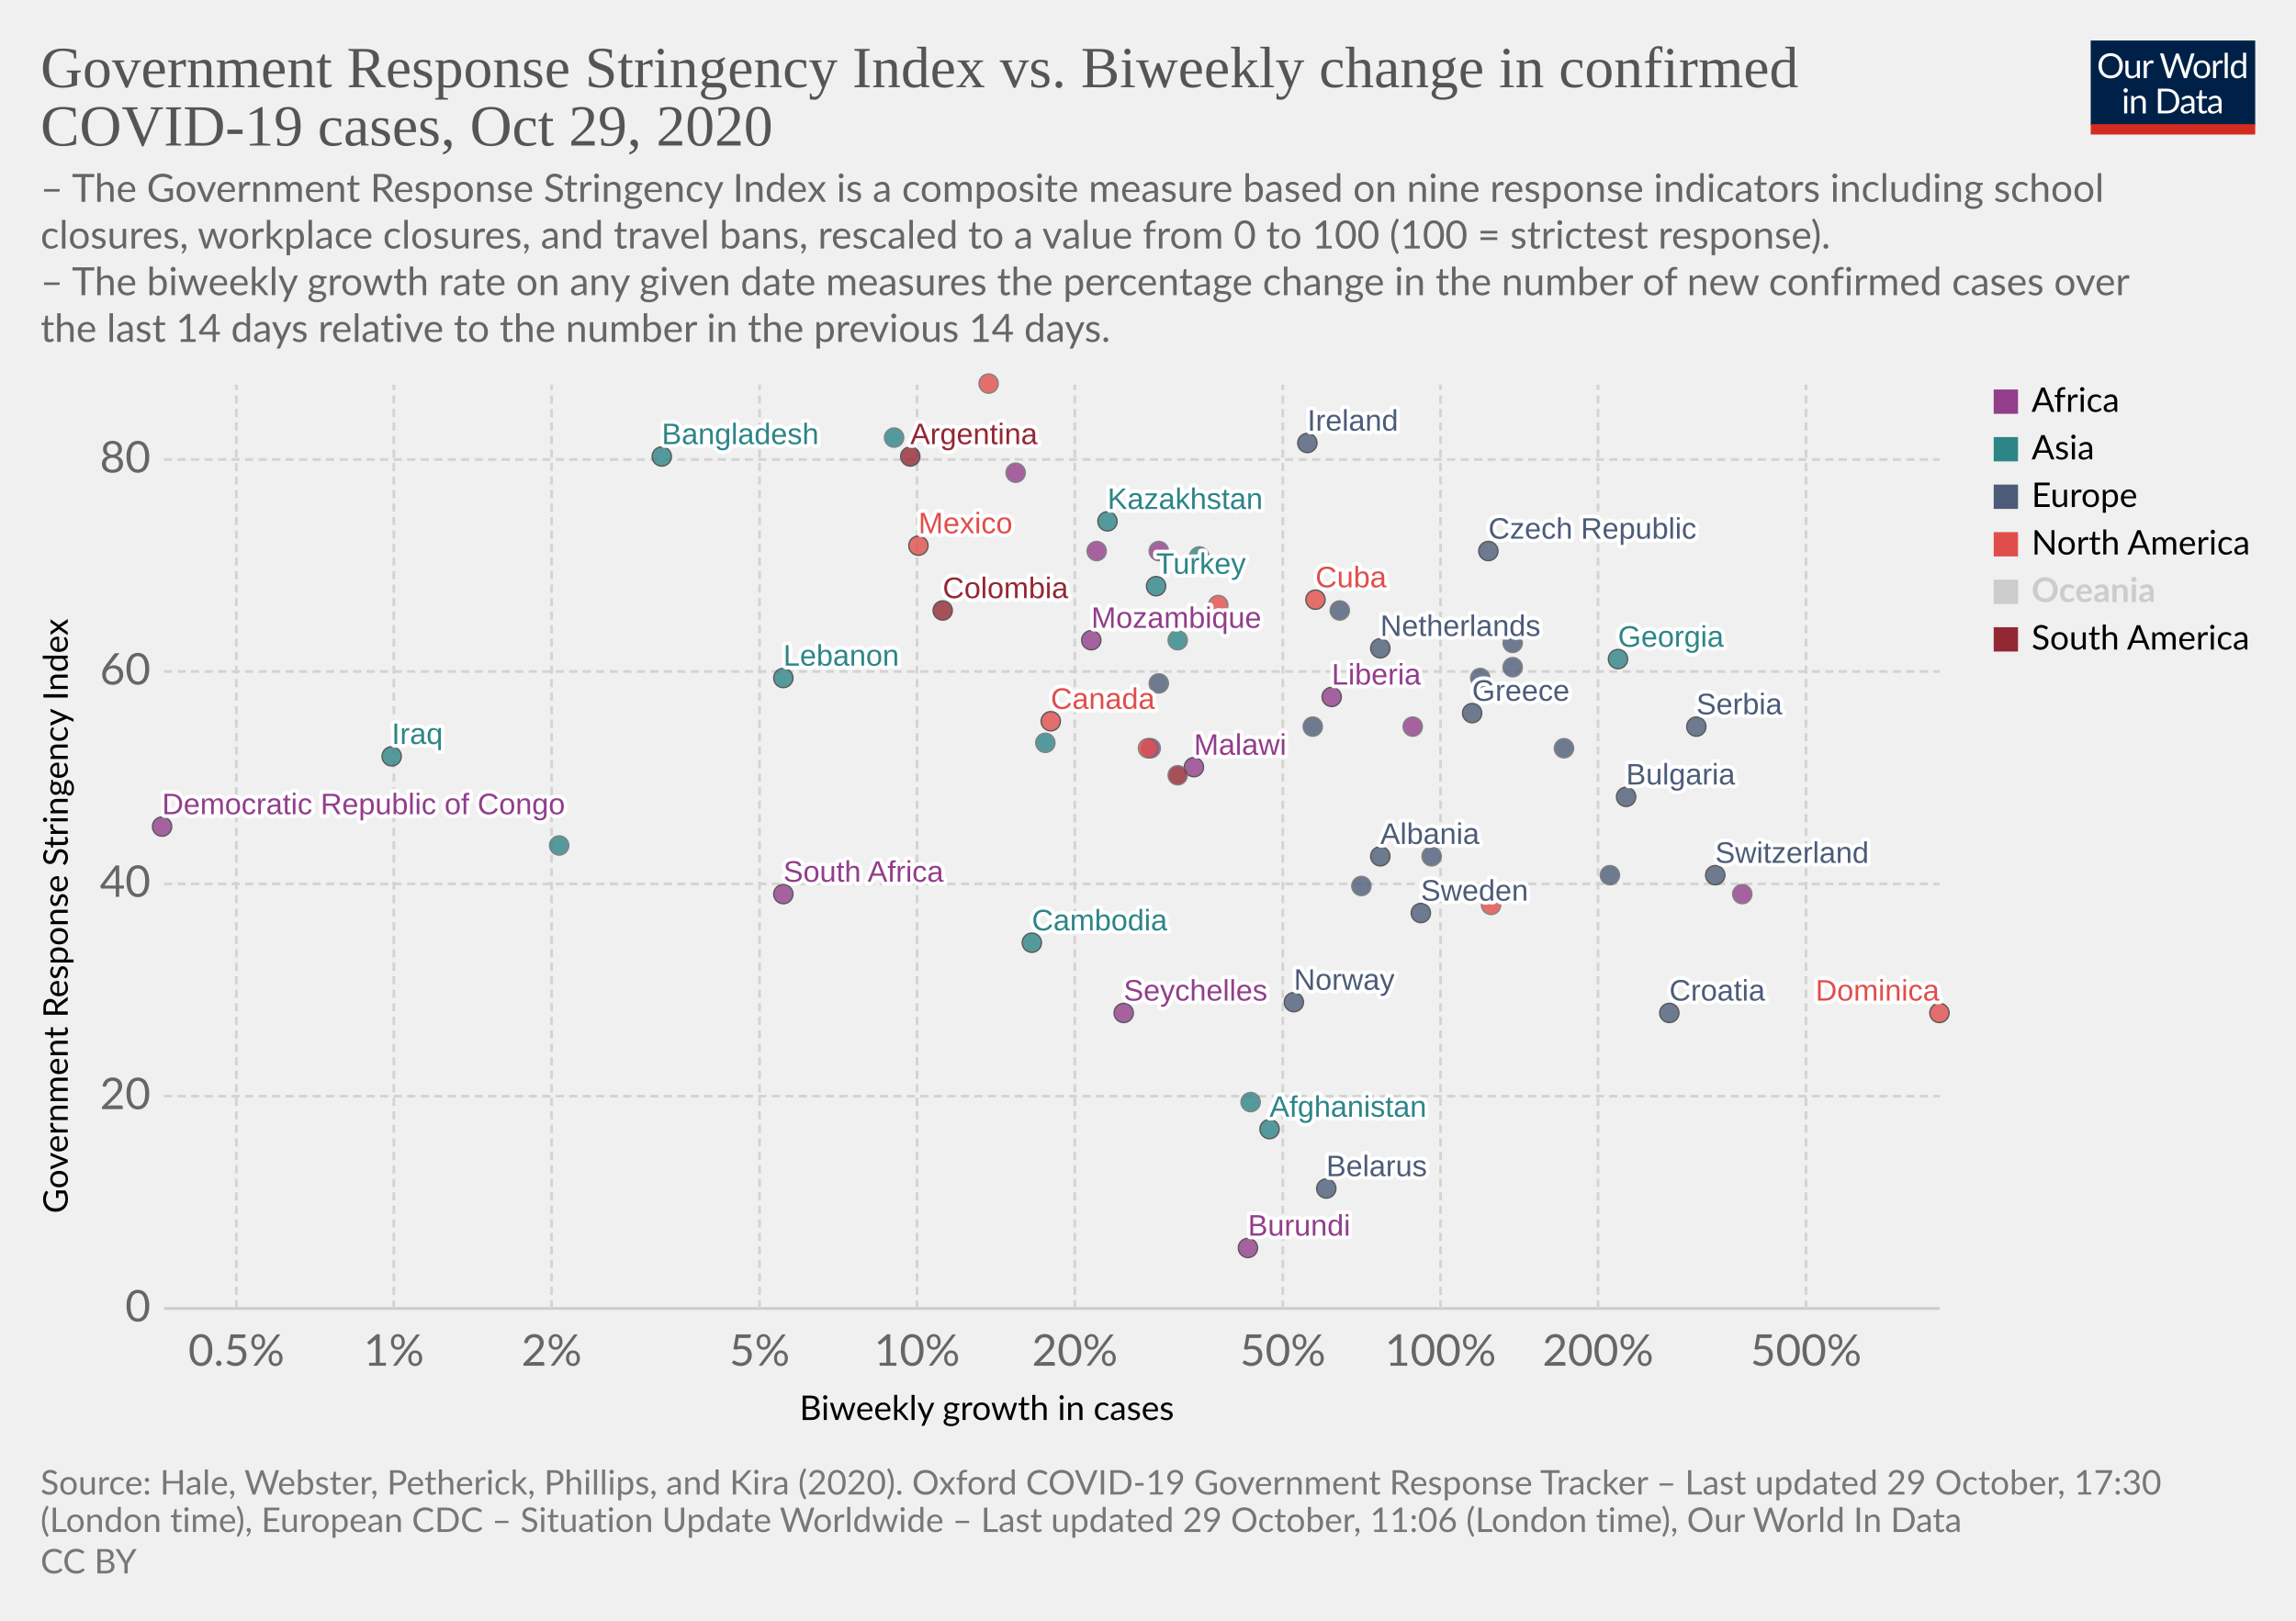
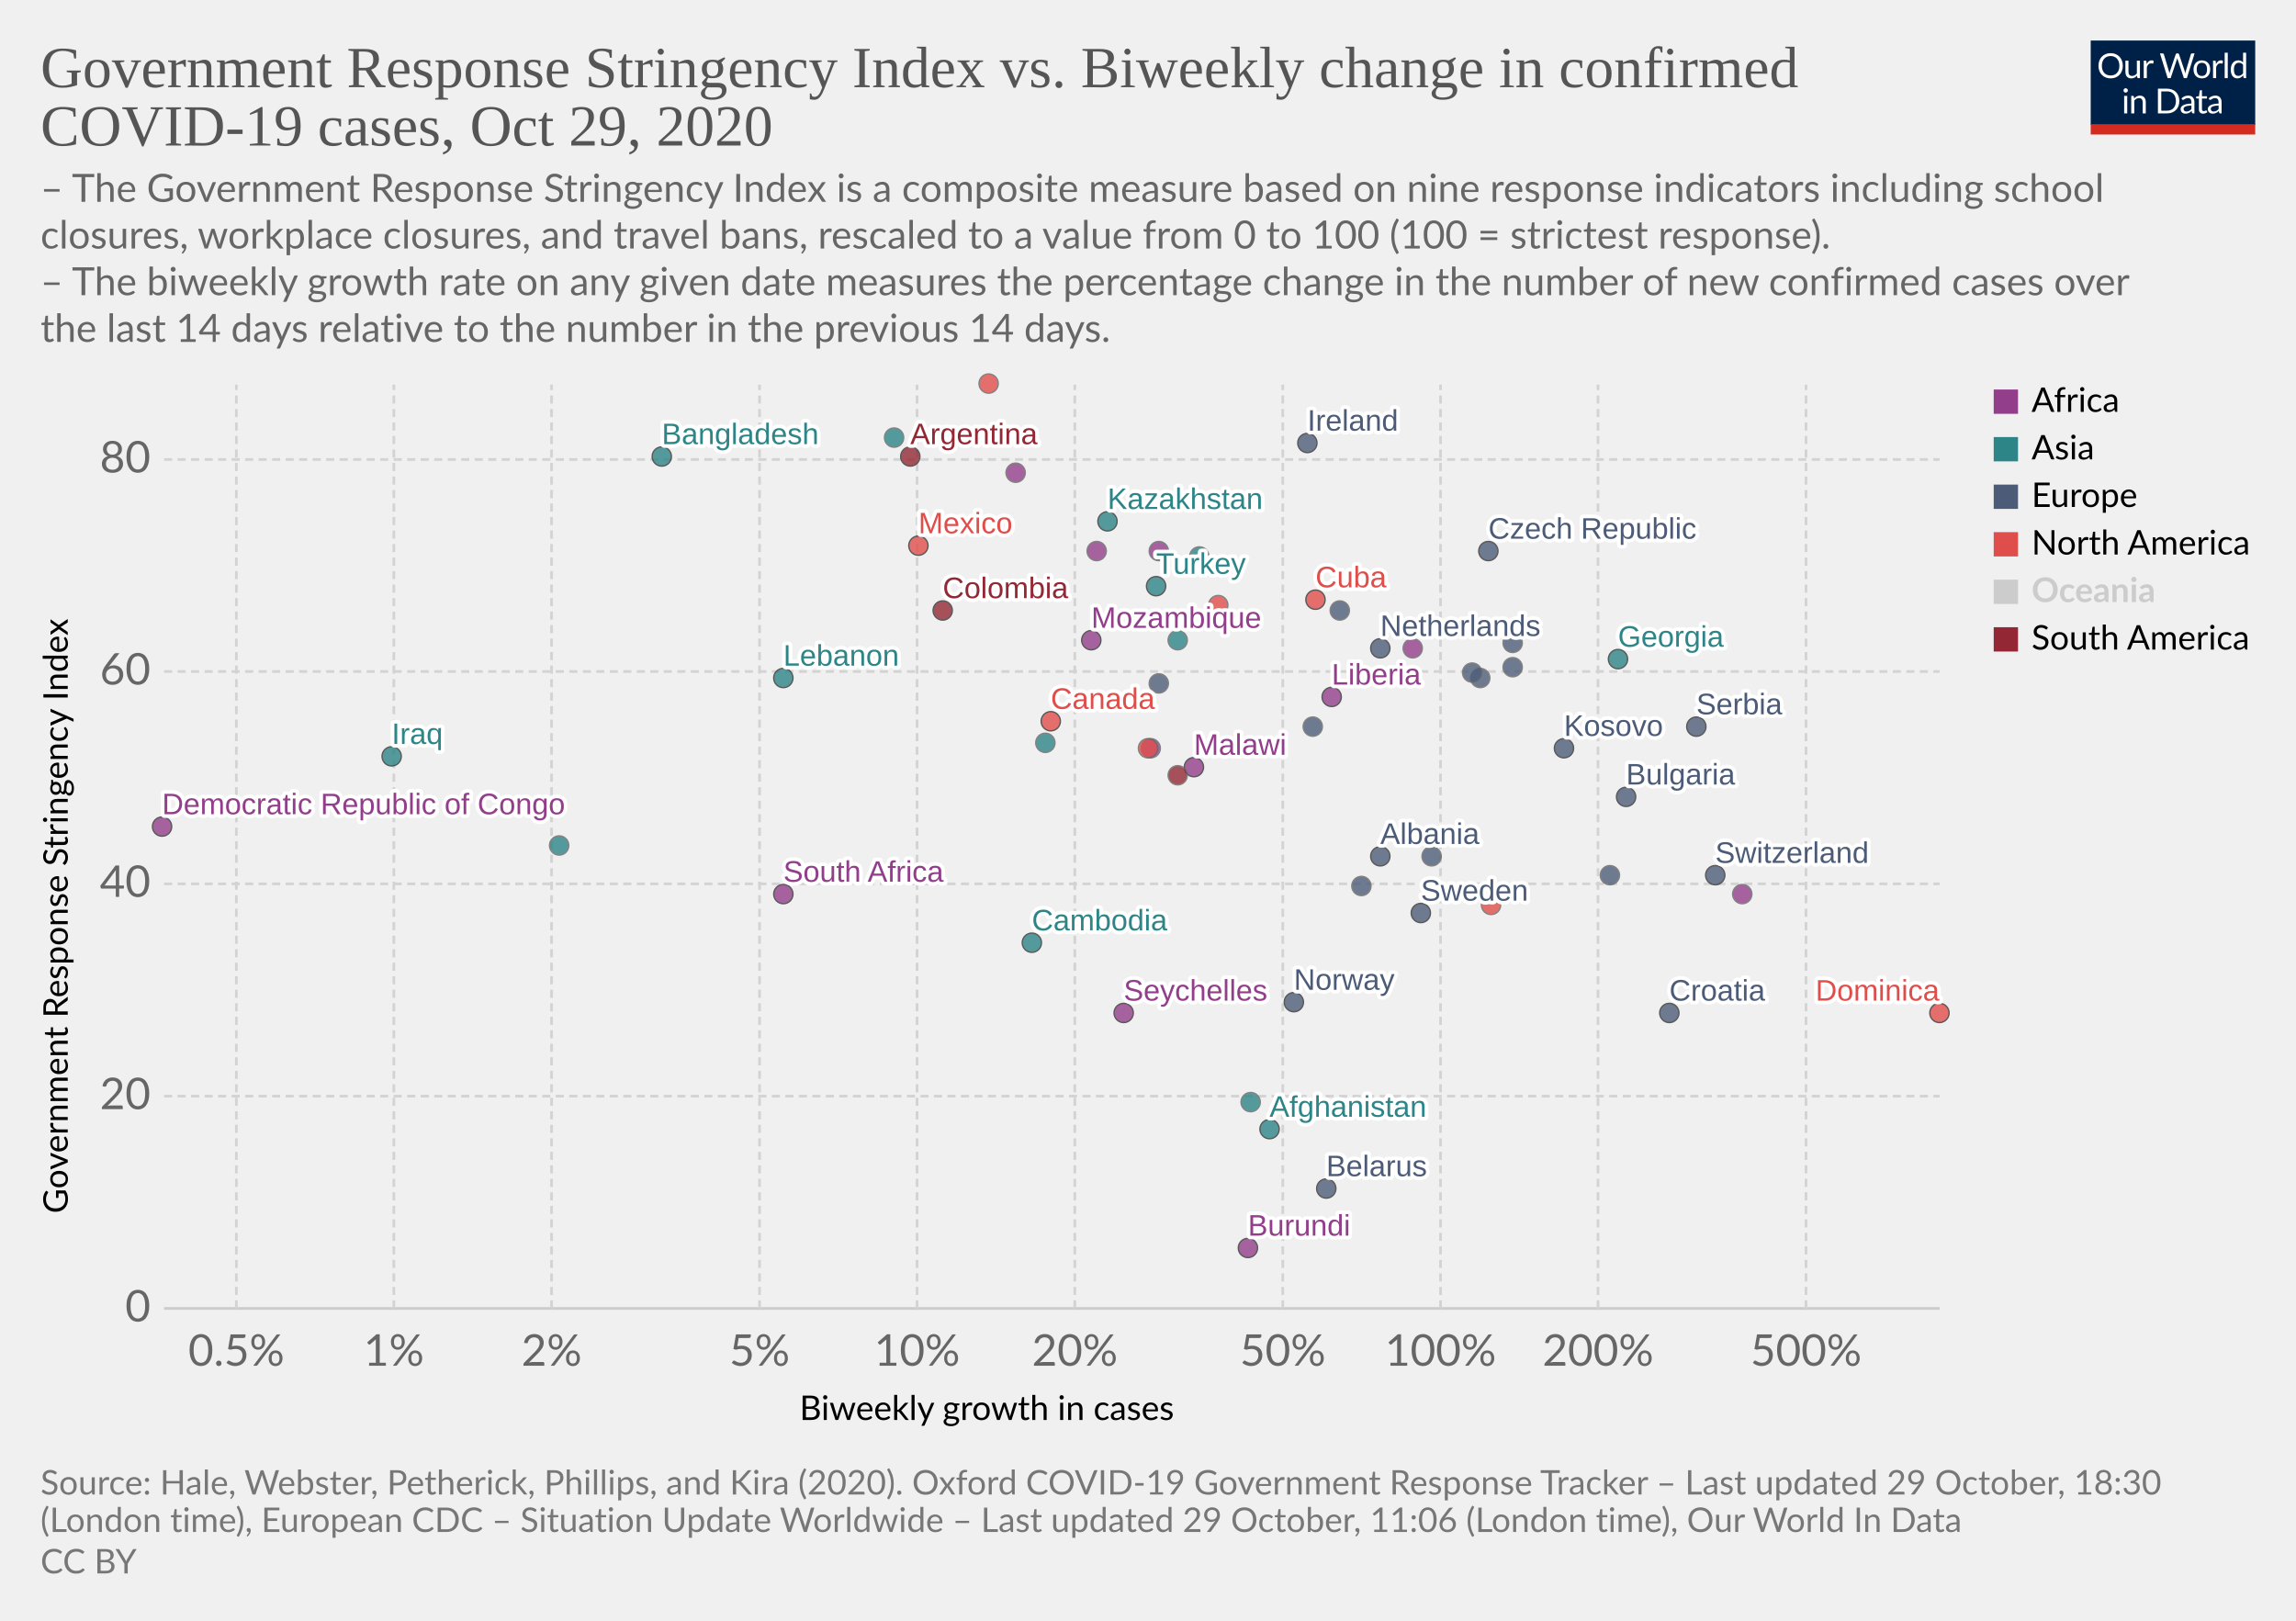
<svg xmlns="http://www.w3.org/2000/svg" version="1.1" style="background-color:#fff;-webkit-font-smoothing:antialiased" width="850" height="600" viewBox="0 0 850 600" font-family="Lato,'Helvetica Neue',Helvetica,Arial,sans-serif" font-size="18" text-rendering="optimizeLegibility">
  <g class="HeaderView">
    <g transform="matrix(.29 0 0 .29 774 15)">
      <svg width="210" height="120" viewBox="0 0 210 120" fill="none">
        <g clip-path="url(#clip0)">
          <path d="M0 0h210v107.89H0V0z" fill="#002147" />
          <path d="M40.98 32.25c0 2.36-.38 4.53-1.12 6.51a14.26 14.26 0 01-8.1 8.4c-1.9.78-4.02 1.17-6.34 1.17a16.6 16.6 0 01-6.33-1.17 14.31 14.31 0 01-8.08-8.4 18.29 18.29 0 01-1.12-6.51c0-2.36.38-4.53 1.12-6.5a14.32 14.32 0 018.07-8.44c1.92-.8 4.03-1.19 6.34-1.19 2.32 0 4.43.4 6.34 1.19 1.92.8 3.56 1.9 4.93 3.34a14.87 14.87 0 013.17 5.1 18.1 18.1 0 011.12 6.5zm-4.38 0c0-1.94-.26-3.68-.8-5.22a10.91 10.91 0 00-2.24-3.89 9.68 9.68 0 00-3.52-2.46 11.95 11.95 0 00-4.62-.86c-1.68 0-3.21.28-4.6.86a9.88 9.88 0 00-3.54 2.46 10.91 10.91 0 00-2.24 3.9c-.53 1.53-.8 3.27-.8 5.2 0 1.94.27 3.68.8 5.22a11.17 11.17 0 002.24 3.9 10.01 10.01 0 003.55 2.44c1.38.56 2.9.83 4.6.83 1.7 0 3.24-.27 4.61-.83a9.8 9.8 0 003.52-2.44 11.17 11.17 0 002.25-3.9c.53-1.54.8-3.28.8-5.21zm26.22-6.54V48H60.5c-.56 0-.9-.27-1.05-.81l-.31-2.4a12.45 12.45 0 01-3.26 2.6c-1.2.64-2.58.96-4.13.96-1.22 0-2.3-.2-3.24-.6a6.52 6.52 0 01-2.33-1.7 7.37 7.37 0 01-1.43-2.67c-.3-1.04-.46-2.2-.46-3.45V25.7h3.91v14.22c0 1.68.38 2.99 1.15 3.91.77.93 1.96 1.39 3.54 1.39 1.16 0 2.24-.27 3.23-.82a10.42 10.42 0 002.8-2.28V25.7h3.91zm8.61 4.47a9.94 9.94 0 012.6-3.56 5.64 5.64 0 013.76-1.3c.47 0 .92.05 1.34.15.44.1.83.27 1.17.49l-.3 2.92c-.09.37-.3.55-.66.55-.2 0-.5-.04-.9-.13a6.21 6.21 0 00-3.24.18c-.54.2-1.03.5-1.47.92-.42.4-.81.9-1.17 1.5-.33.58-.64 1.26-.92 2.02V48H67.7V25.71h2.25c.42 0 .72.08.88.25.16.16.27.44.33.83l.26 3.39zm61.16-13.7L122.75 48h-3.82l-7.99-24.05a21.95 21.95 0 01-.42-1.58 38.36 38.36 0 01-.44 1.58L102.05 48h-3.83L88.4 16.47h3.54c.38 0 .7.1.95.29.26.2.43.43.5.73l6.52 21.9c.1.4.2.83.28 1.28.1.46.2.94.29 1.46l.3-1.46c.12-.47.25-.9.38-1.27l7.41-21.91c.1-.25.26-.48.51-.69.27-.22.58-.33.95-.33h1.23c.38 0 .69.1.92.29.24.2.41.43.53.73l7.4 21.9a28.4 28.4 0 01.68 2.62 29.52 29.52 0 01.52-2.61l6.54-21.91c.07-.27.23-.5.48-.7.27-.21.58-.32.95-.32h3.32zm9.35 8.88c1.63 0 3.1.27 4.4.82a9.43 9.43 0 015.46 5.94c.5 1.4.74 2.98.74 4.73 0 1.76-.25 3.34-.74 4.75a9.43 9.43 0 01-5.46 5.92c-1.3.52-2.77.79-4.4.79-1.64 0-3.12-.27-4.44-.8a9.42 9.42 0 01-3.35-2.3c-.92-1-1.63-2.2-2.13-3.61-.49-1.41-.73-3-.73-4.75s.24-3.33.73-4.73c.5-1.43 1.2-2.64 2.13-3.63a9.4 9.4 0 013.35-2.31c1.32-.55 2.8-.82 4.44-.82zm0 19.89c2.2 0 3.84-.73 4.93-2.2 1.08-1.48 1.63-3.54 1.63-6.18 0-2.66-.55-4.72-1.63-6.2-1.09-1.49-2.73-2.23-4.93-2.23-1.12 0-2.09.2-2.93.57a5.7 5.7 0 00-2.06 1.65 7.5 7.5 0 00-1.24 2.67c-.26 1.04-.4 2.22-.4 3.54 0 2.64.55 4.7 1.64 6.18 1.1 1.47 2.76 2.2 4.99 2.2zm17.97-15.07a9.94 9.94 0 012.6-3.56 5.64 5.64 0 013.76-1.3c.47 0 .91.05 1.34.15.44.1.83.27 1.16.49l-.28 2.92c-.09.37-.31.55-.66.55-.2 0-.5-.04-.9-.13a6.2 6.2 0 00-3.24.18c-.54.2-1.03.5-1.47.92-.43.4-.82.9-1.17 1.5a13.1 13.1 0 00-.92 2.02V48h-3.94V25.71h2.24c.43 0 .72.08.88.25.17.16.28.44.33.83l.27 3.39zm15.04-14.59V48h-3.92V15.6h3.92zm19.55 15.43a6.22 6.22 0 00-2.38-2.05 6.7 6.7 0 00-2.86-.6c-2.07 0-3.66.75-4.77 2.23-1.12 1.48-1.68 3.6-1.68 6.33 0 1.46.13 2.7.38 3.74a7.29 7.29 0 001.1 2.56 4.35 4.35 0 001.78 1.45c.7.3 1.5.46 2.4.46 1.29 0 2.41-.3 3.36-.88a9.6 9.6 0 002.67-2.49V31.02zm3.91-15.43V48h-2.33c-.56 0-.9-.27-1.06-.81l-.35-2.71a12.13 12.13 0 01-3.25 2.77 8.28 8.28 0 01-4.23 1.06 7.31 7.31 0 01-6.14-2.9c-.73-.96-1.3-2.15-1.69-3.57a18.35 18.35 0 01.07-9.48 11.29 11.29 0 011.89-3.7 8.7 8.7 0 017.06-3.34 7.96 7.96 0 016.12 2.62V15.59h3.91zM46.61 70.71V93H42.7V70.71h3.91zm.84-7c0 .39-.08.75-.24 1.09a2.81 2.81 0 01-1.52 1.47 2.67 2.67 0 01-2.16 0 2.9 2.9 0 01-1.45-1.47 2.67 2.67 0 010-2.16c.15-.35.35-.65.6-.9.25-.27.53-.47.85-.62a2.67 2.67 0 012.16 0c.35.15.65.35.9.62.27.25.47.55.62.9.16.34.24.7.24 1.08zm7.97 10.24c.49-.54 1-1.04 1.54-1.48a9.85 9.85 0 013.66-1.84 8.96 8.96 0 015.43.35c.94.4 1.72.97 2.33 1.71a7.36 7.36 0 011.43 2.67c.32 1.04.49 2.19.49 3.45V93h-3.94V78.81c0-1.69-.4-3-1.17-3.92-.76-.93-1.93-1.4-3.5-1.4a6.6 6.6 0 00-3.25.83c-1 .56-1.92 1.31-2.77 2.27V93h-3.94V70.71h2.35c.56 0 .9.28 1.04.82l.3 2.42zm57.7 3.3c0 2.36-.37 4.5-1.11 6.44a14.3 14.3 0 01-3.17 4.98 14.1 14.1 0 01-4.93 3.2c-1.9.76-4.02 1.13-6.33 1.13H85.8V61.47h11.77c2.31 0 4.42.39 6.33 1.15a13.8 13.8 0 018.1 8.18 17.75 17.75 0 011.12 6.45zm-4.37 0c0-1.94-.26-3.67-.8-5.2a10.94 10.94 0 00-2.23-3.87 9.57 9.57 0 00-3.53-2.42 12.23 12.23 0 00-4.61-.83h-7.5v24.62h7.5c1.7 0 3.24-.28 4.61-.84a9.7 9.7 0 003.53-2.4 10.94 10.94 0 002.24-3.87c.53-1.53.8-3.26.8-5.2zm19.8 5.72c-1.8.06-3.34.2-4.62.44-1.26.22-2.3.51-3.1.88-.8.36-1.37.8-1.74 1.3-.35.5-.53 1.05-.53 1.67 0 .58.1 1.1.3 1.52a3 3 0 00.76 1.05c.34.27.73.46 1.17.6.45.11.94.17 1.45.17a7.28 7.28 0 003.5-.81 11.95 11.95 0 002.82-2.2v-4.62zm-12.65-9.11a12.73 12.73 0 013.98-2.66c1.43-.59 3-.88 4.73-.88 1.25 0 2.36.2 3.33.61a6.81 6.81 0 013.94 4.38c.33 1.04.5 2.19.5 3.43V93h-1.74a1.8 1.8 0 01-.88-.18c-.2-.13-.36-.38-.48-.74l-.44-2.12c-.59.55-1.16 1.03-1.72 1.46a9.48 9.48 0 01-3.74 1.7c-.69.15-1.46.23-2.3.23-.87 0-1.69-.12-2.45-.35a5.34 5.34 0 01-3.34-2.93 6.64 6.64 0 01-.49-2.64c0-.88.25-1.72.73-2.53a6.33 6.33 0 012.35-2.17c1.09-.63 2.5-1.15 4.25-1.54 1.75-.41 3.89-.65 6.42-.7v-1.75c0-1.73-.37-3.03-1.12-3.91-.75-.9-1.84-1.34-3.28-1.34-.97 0-1.78.12-2.44.37-.64.23-1.2.5-1.7.81l-1.23.82c-.33.23-.67.35-1 .35-.27 0-.5-.07-.69-.2a2.1 2.1 0 01-.48-.53l-.7-1.25zm27.67 19.5c-1.76 0-3.12-.5-4.07-1.48-.94-.98-1.41-2.4-1.41-4.25V74h-2.68a.9.9 0 01-.6-.2c-.16-.14-.24-.36-.24-.66v-1.56l3.65-.46.9-6.89a.9.9 0 01.29-.52.88.88 0 01.62-.22H142v7.67h6.44V74H142v13.38c0 .94.22 1.63.68 2.09.45.45 1.04.68 1.76.68a3.21 3.21 0 001.85-.53l.55-.35c.16-.12.3-.18.41-.18.2 0 .4.13.55.38l1.15 1.87a7.45 7.45 0 01-2.44 1.5c-.96.35-1.94.52-2.95.52zm19.68-10.4c-1.8.07-3.34.21-4.62.45-1.26.22-2.3.51-3.1.88-.8.36-1.37.8-1.74 1.3-.35.5-.53 1.05-.53 1.67 0 .58.1 1.1.3 1.52.18.42.44.77.76 1.05.34.27.73.46 1.17.6.45.11.94.17 1.45.17a7.3 7.3 0 003.5-.81 12.04 12.04 0 002.82-2.2v-4.62zm-12.65-9.1a12.72 12.72 0 013.99-2.66c1.42-.59 3-.88 4.72-.88 1.25 0 2.36.2 3.33.61a6.81 6.81 0 013.94 4.38c.33 1.04.5 2.19.5 3.43V93h-1.74a1.8 1.8 0 01-.88-.18c-.2-.13-.36-.38-.48-.74l-.44-2.12c-.59.55-1.16 1.03-1.72 1.46a9.48 9.48 0 01-3.74 1.7c-.69.15-1.46.23-2.3.23-.87 0-1.69-.12-2.45-.35a5.33 5.33 0 01-3.34-2.93 6.62 6.62 0 01-.49-2.64c0-.88.25-1.72.73-2.53a6.33 6.33 0 012.35-2.17c1.09-.63 2.5-1.15 4.25-1.54a31.2 31.2 0 016.42-.7v-1.75c0-1.73-.37-3.03-1.12-3.91-.75-.9-1.84-1.34-3.28-1.34-.97 0-1.78.12-2.44.37-.64.23-1.2.5-1.7.81-.46.3-.87.57-1.22.82-.34.23-.68.35-1.02.35-.26 0-.49-.07-.68-.2a1.88 1.88 0 01-.48-.53l-.7-1.25z" fill="#fff" />
          <path fill="#D42B21" d="M0 106.79h210V120H0z" />
        </g>
        <defs>
          <clipPath id="clip0">
            <path fill="#fff" d="M0 0h210v120H0z" />
          </clipPath>
        </defs>
      </svg>
    </g>
    <a href="https://ourworldindata.org/grapher/government-response-stringency-index-vs-biweekly-change-in-confirmed-covid-19-cases?time=latest" target="_blank" rel="noopener" font-family="&quot;Playfair Display&quot;,Georgia,&quot;Times New Roman&quot;,serif">
      <text font-size="21.6" x="15" y="32.3" fill="#555">
        <tspan x="15" y="32.28">Government Response Stringency Index vs. Biweekly change in confirmed</tspan>
        <tspan x="15" y="53.88">COVID-19 cases, Oct 29, 2020</tspan>
      </text>
    </a>
    <text font-size="14.4" x="15" y="74.7" fill="#666">
      <tspan x="15" y="74.72">– The Government Response Stringency Index is a composite measure based on nine response indicators including school</tspan>
      <tspan x="15" y="92">closures, workplace closures, and travel bans, rescaled to a value from 0 to 100 (100 = strictest response).</tspan>
      <tspan x="15" y="109.28"> – The biweekly growth rate on any given date measures the percentage change in the number of new confirmed cases over</tspan>
      <tspan x="15" y="126.56">the last 14 days relative to the number in the previous 14 days.</tspan>
    </text>
  </g>
  <g class="ScatterPlot">
    <g class="DualAxisView">
      <g class="HorizontalAxis">
        <text font-size="12.6" x="296" y="525.7">
          <tspan x="295.99" y="525.68">Biweekly growth in cases</tspan>
        </text>
        <text x="87.5" y="505.6" fill="#666" text-anchor="middle" font-size="16.2">0.5%</text>
        <text x="145.8" y="505.6" fill="#666" text-anchor="middle" font-size="16.2">1%</text>
        <text x="204.2" y="505.6" fill="#666" text-anchor="middle" font-size="16.2">2%</text>
        <text x="281.2" y="505.6" fill="#666" text-anchor="middle" font-size="16.2">5%</text>
        <text x="339.5" y="505.6" fill="#666" text-anchor="middle" font-size="16.2">10%</text>
        <text x="397.9" y="505.6" fill="#666" text-anchor="middle" font-size="16.2">20%</text>
        <text x="474.9" y="505.6" fill="#666" text-anchor="middle" font-size="16.2">50%</text>
        <text x="533.3" y="505.6" fill="#666" text-anchor="middle" font-size="16.2">100%</text>
        <text x="591.6" y="505.6" fill="#666" text-anchor="middle" font-size="16.2">200%</text>
        <text x="668.6" y="505.6" fill="#666" text-anchor="middle" font-size="16.2">500%</text>
      </g>
      <g class="VerticalAxis">
        <text font-size="12.6" x="-449.2" y="25.1" transform="rotate(-90)">
          <tspan x="-449.2" y="25.08">Government Response Stringency Index</tspan>
        </text>
        <text x="55.74" y="484.4" fill="#666" dominant-baseline="middle" text-anchor="end" font-size="16.2">0</text>
        <text x="55.74" y="405.8" fill="#666" dominant-baseline="middle" text-anchor="end" font-size="16.2">20</text>
        <text x="55.74" y="327.2" fill="#666" dominant-baseline="middle" text-anchor="end" font-size="16.2">40</text>
        <text x="55.74" y="248.6" fill="#666" dominant-baseline="middle" text-anchor="end" font-size="16.2">60</text>
        <text x="55.74" y="170.1" fill="#666" dominant-baseline="middle" text-anchor="end" font-size="16.2">80</text>
      </g>
      <g class="AxisGridLines horizontalLines">
        <path stroke="#ccc" d="M60.74 484.4h657.35" />
        <path stroke="#d3d3d3" stroke-dasharray="3,2" d="M60.74 405.8h657.35M60.74 327.2h657.35M60.74 248.6h657.35M60.74 170.1h657.35" />
      </g>
      <g class="AxisGridLines verticalLines" stroke="#d3d3d3" stroke-dasharray="3,2">
        <path d="M87.5 484.4v-342M145.8 484.4v-342M204.2 484.4v-342M281.2 484.4v-342M339.5 484.4v-342M397.9 484.4v-342M474.9 484.4v-342M533.3 484.4v-342M591.6 484.4v-342M668.6 484.4v-342" />
      </g>
    </g>
    <g class="PointsWithLabels clickable" clip-path="url(#a)" font-family="Arial, sans-serif">
      <path fill="rgba(255,255,255,0)" d="M60.74 142.4h657.35v342H60.74z" />
      <defs>
        <clipPath id="a">
          <path d="M50.74 132.4h677.35v362H50.74z" />
        </clipPath>
      </defs>
      <g class="key-Ireland_0">
        <circle cx="484" cy="164" r="3.57" fill="#4C5C78" opacity=".8" stroke="#333" stroke-width=".5" />
      </g>
      <g class="key-Netherlands_0">
        <circle cx="511" cy="240" r="3.57" fill="#4C5C78" opacity=".8" stroke="#333" stroke-width=".5" />
      </g>
      <g class="key-Switzerland_0">
        <circle cx="635" cy="324" r="3.57" fill="#4C5C78" opacity=".8" stroke="#333" stroke-width=".5" />
      </g>
      <g class="key-Spain_0">
        <circle cx="496" cy="226" r="3.57" fill="#4C5C78" opacity=".8" stroke="#666" stroke-width=".5" />
      </g>
      <g class="key-Sweden_0">
        <circle cx="526" cy="338" r="3.57" fill="#4C5C78" opacity=".8" stroke="#333" stroke-width=".5" />
      </g>
      <g class="key-United-States_0">
        <circle cx="451" cy="224" r="3.57" fill="#E04E4B" opacity=".8" stroke="#666" stroke-width=".5" />
      </g>
      <g class="key-Afghanistan_0">
        <circle cx="470" cy="418" r="3.57" fill="#2D8587" opacity=".8" stroke="#333" stroke-width=".5" />
      </g>
      <g class="key-Albania_0">
        <circle cx="511" cy="317" r="3.57" fill="#4C5C78" opacity=".8" stroke="#333" stroke-width=".5" />
      </g>
      <g class="key-Argentina_0">
        <circle cx="337" cy="169" r="3.57" fill="#932834" opacity=".8" stroke="#333" stroke-width=".5" />
      </g>
      <g class="key-Austria_0">
        <circle cx="560" cy="247" r="3.57" fill="#4C5C78" opacity=".8" stroke="#666" stroke-width=".5" />
      </g>
      <g class="key-Malawi_0">
        <circle cx="442" cy="284" r="3.57" fill="#923E8B" opacity=".8" stroke="#333" stroke-width=".5" />
      </g>
      <g class="key-Libya_0">
        <circle cx="376" cy="175" r="3.57" fill="#923E8B" opacity=".8" stroke="#666" stroke-width=".5" />
      </g>
      <g class="key-Liberia_0">
        <circle cx="493" cy="258" r="3.57" fill="#923E8B" opacity=".8" stroke="#333" stroke-width=".5" />
      </g>
      <g class="key-Latvia_0">
        <circle cx="530" cy="317" r="3.57" fill="#4C5C78" opacity=".8" stroke="#666" stroke-width=".5" />
      </g>
      <g class="key-Lebanon_0">
        <circle cx="290" cy="251" r="3.57" fill="#2D8587" opacity=".8" stroke="#333" stroke-width=".5" />
      </g>
      <g class="key-Kazakhstan_0">
        <circle cx="410" cy="193" r="3.57" fill="#2D8587" opacity=".8" stroke="#333" stroke-width=".5" />
      </g>
      <g class="key-Iraq_0">
        <circle cx="145" cy="280" r="3.57" fill="#2D8587" opacity=".8" stroke="#333" stroke-width=".5" />
      </g>
      <g class="key-Iran_0">
        <circle cx="444" cy="206" r="3.57" fill="#2D8587" opacity=".8" stroke="#666" stroke-width=".5" />
      </g>
      <g class="key-Honduras_0">
        <circle cx="366" cy="142" r="3.57" fill="#E04E4B" opacity=".8" stroke="#666" stroke-width=".5" />
      </g>
      <g class="key-Bangladesh_0">
        <circle cx="245" cy="169" r="3.57" fill="#2D8587" opacity=".8" stroke="#333" stroke-width=".5" />
      </g>
      <g class="key-Belarus_0">
        <circle cx="491" cy="440" r="3.57" fill="#4C5C78" opacity=".8" stroke="#333" stroke-width=".5" />
      </g>
      <g class="key-Bosnia-and-Herzegovina_0">
        <circle cx="596" cy="324" r="3.57" fill="#4C5C78" opacity=".8" stroke="#666" stroke-width=".5" />
      </g>
      <g class="key-Bulgaria_0">
        <circle cx="602" cy="295" r="3.57" fill="#4C5C78" opacity=".8" stroke="#333" stroke-width=".5" />
      </g>
      <g class="key-Burundi_0">
        <circle cx="462" cy="462" r="3.57" fill="#923E8B" opacity=".8" stroke="#333" stroke-width=".5" />
      </g>
      <g class="key-Cambodia_0">
        <circle cx="382" cy="349" r="3.57" fill="#2D8587" opacity=".8" stroke="#333" stroke-width=".5" />
      </g>
      <g class="key-Canada_0">
        <circle cx="389" cy="267" r="3.57" fill="#E04E4B" opacity=".8" stroke="#333" stroke-width=".5" />
      </g>
      <g class="key-Rwanda_0">
-         <circle cx="523" cy="269" r="3.57" fill="#923E8B" opacity=".8" stroke="#666" stroke-width=".5" />
+         <circle cx="523" cy="240" r="3.57" fill="#923E8B" opacity=".8" stroke="#666" stroke-width=".5" />
      </g>
      <g class="key-Romania_0">
        <circle cx="486" cy="269" r="3.57" fill="#4C5C78" opacity=".8" stroke="#666" stroke-width=".5" />
      </g>
      <g class="key-Portugal_0">
        <circle cx="560" cy="238" r="3.57" fill="#4C5C78" opacity=".8" stroke="#666" stroke-width=".5" />
      </g>
      <g class="key-Pakistan_0">
        <circle cx="387" cy="275" r="3.57" fill="#2D8587" opacity=".8" stroke="#666" stroke-width=".5" />
      </g>
      <g class="key-Norway_0">
        <circle cx="479" cy="371" r="3.57" fill="#4C5C78" opacity=".8" stroke="#333" stroke-width=".5" />
      </g>
      <g class="key-Mozambique_0">
        <circle cx="404" cy="237" r="3.57" fill="#923E8B" opacity=".8" stroke="#333" stroke-width=".5" />
      </g>
      <g class="key-Morocco_0">
        <circle cx="429" cy="204" r="3.57" fill="#923E8B" opacity=".8" stroke="#666" stroke-width=".5" />
      </g>
      <g class="key-Mexico_0">
        <circle cx="340" cy="202" r="3.57" fill="#E04E4B" opacity=".8" stroke="#333" stroke-width=".5" />
      </g>
      <g class="key-Democratic-Republic-of-Congo_0">
        <circle cx="60" cy="306" r="3.57" fill="#923E8B" opacity=".8" stroke="#333" stroke-width=".5" />
      </g>
      <g class="key-Colombia_0">
        <circle cx="349" cy="226" r="3.57" fill="#932834" opacity=".8" stroke="#333" stroke-width=".5" />
      </g>
      <g class="key-China_0">
        <circle cx="331" cy="162" r="3.57" fill="#2D8587" opacity=".8" stroke="#666" stroke-width=".5" />
      </g>
      <g class="key-Bermuda_0">
        <circle cx="552" cy="335" r="3.57" fill="#E04E4B" opacity=".8" stroke="#666" stroke-width=".5" />
      </g>
      <g class="key-Taiwan_0">
        <circle cx="463" cy="408" r="3.57" fill="#2D8587" opacity=".8" stroke="#666" stroke-width=".5" />
      </g>
      <g class="key-Dominica_0">
        <circle cx="718" cy="375" r="3.57" fill="#E04E4B" opacity=".8" stroke="#333" stroke-width=".5" />
      </g>
      <g class="key-Ecuador_0">
        <circle cx="436" cy="287" r="3.57" fill="#932834" opacity=".8" stroke="#666" stroke-width=".5" />
      </g>
      <g class="key-Kuwait_0">
        <circle cx="436" cy="237" r="3.57" fill="#2D8587" opacity=".8" stroke="#666" stroke-width=".5" />
      </g>
      <g class="key-Ukraine_0">
        <circle cx="429" cy="253" r="3.57" fill="#4C5C78" opacity=".8" stroke="#666" stroke-width=".5" />
      </g>
      <g class="key-Turkey_0">
        <circle cx="428" cy="217" r="3.57" fill="#2D8587" opacity=".8" stroke="#333" stroke-width=".5" />
      </g>
      <g class="key-Togo_0">
        <circle cx="426" cy="277" r="3.57" fill="#923E8B" opacity=".8" stroke="#666" stroke-width=".5" />
      </g>
      <g class="key-Thailand_0">
        <circle cx="207" cy="313" r="3.57" fill="#2D8587" opacity=".8" stroke="#666" stroke-width=".5" />
      </g>
      <g class="key-Zimbabwe_0">
        <circle cx="406" cy="204" r="3.57" fill="#923E8B" opacity=".8" stroke="#666" stroke-width=".5" />
      </g>
      <g class="key-South-Africa_0">
        <circle cx="290" cy="331" r="3.57" fill="#923E8B" opacity=".8" stroke="#333" stroke-width=".5" />
      </g>
      <g class="key-Slovakia_0">
        <circle cx="548" cy="251" r="3.57" fill="#4C5C78" opacity=".8" stroke="#666" stroke-width=".5" />
      </g>
      <g class="key-Serbia_0">
        <circle cx="628" cy="269" r="3.57" fill="#4C5C78" opacity=".8" stroke="#333" stroke-width=".5" />
      </g>
      <g class="key-Greece_0">
-         <circle cx="545" cy="264" r="3.57" fill="#4C5C78" opacity=".8" stroke="#333" stroke-width=".5" />
+         <circle cx="545" cy="249" r="3.57" fill="#4C5C78" opacity=".8" stroke="#666" stroke-width=".5" />
      </g>
      <g class="key-Georgia_0">
        <circle cx="599" cy="244" r="3.57" fill="#2D8587" opacity=".8" stroke="#333" stroke-width=".5" />
      </g>
      <g class="key-Djibouti_0">
        <circle cx="645" cy="331" r="3.57" fill="#923E8B" opacity=".8" stroke="#666" stroke-width=".5" />
      </g>
      <g class="key-Denmark_0">
        <circle cx="504" cy="328" r="3.57" fill="#4C5C78" opacity=".8" stroke="#666" stroke-width=".5" />
      </g>
      <g class="key-Czech-Republic_0">
        <circle cx="551" cy="204" r="3.57" fill="#4C5C78" opacity=".8" stroke="#333" stroke-width=".5" />
      </g>
      <g class="key-Cuba_0">
        <circle cx="487" cy="222" r="3.57" fill="#E04E4B" opacity=".8" stroke="#333" stroke-width=".5" />
      </g>
      <g class="key-Croatia_0">
        <circle cx="618" cy="375" r="3.57" fill="#4C5C78" opacity=".8" stroke="#333" stroke-width=".5" />
      </g>
      <g class="key-Seychelles_0">
        <circle cx="416" cy="375" r="3.57" fill="#923E8B" opacity=".8" stroke="#333" stroke-width=".5" />
      </g>
      <g class="key-El-Salvador_0">
        <circle cx="425" cy="277" r="3.57" fill="#E04E4B" opacity=".8" stroke="#666" stroke-width=".5" />
      </g>
      <g class="key-Kosovo_0">
-         <circle cx="579" cy="277" r="3.57" fill="#4C5C78" opacity=".8" stroke="#666" stroke-width=".5" />
+         <circle cx="579" cy="277" r="3.57" fill="#4C5C78" opacity=".8" stroke="#333" stroke-width=".5" />
      </g>
      <g class="backgroundLabels" fill="#333" font-size="11" font-weight="400">
        <text x="484" y="159.43" fill="#fff" stroke="#fff" stroke-linecap="round" stroke-linejoin="round" stroke-width=".25em">Ireland</text>
        <text x="484" y="159.43" fill="#4C5C78">Ireland</text>
        <text x="511" y="235.43" fill="#fff" stroke="#fff" stroke-linecap="round" stroke-linejoin="round" stroke-width=".25em">Netherlands</text>
        <text x="511" y="235.43" fill="#4C5C78">Netherlands</text>
        <text x="635" y="319.43" fill="#fff" stroke="#fff" stroke-linecap="round" stroke-linejoin="round" stroke-width=".25em">Switzerland</text>
        <text x="635" y="319.43" fill="#4C5C78">Switzerland</text>
        <text x="526" y="333.43" fill="#fff" stroke="#fff" stroke-linecap="round" stroke-linejoin="round" stroke-width=".25em">Sweden</text>
        <text x="526" y="333.43" fill="#4C5C78">Sweden</text>
        <text x="470" y="413.43" fill="#fff" stroke="#fff" stroke-linecap="round" stroke-linejoin="round" stroke-width=".25em">Afghanistan</text>
        <text x="470" y="413.43" fill="#2D8587">Afghanistan</text>
        <text x="511" y="312.43" fill="#fff" stroke="#fff" stroke-linecap="round" stroke-linejoin="round" stroke-width=".25em">Albania</text>
        <text x="511" y="312.43" fill="#4C5C78">Albania</text>
        <text x="337" y="164.43" fill="#fff" stroke="#fff" stroke-linecap="round" stroke-linejoin="round" stroke-width=".25em">Argentina</text>
        <text x="337" y="164.43" fill="#932834">Argentina</text>
        <text x="442" y="279.43" fill="#fff" stroke="#fff" stroke-linecap="round" stroke-linejoin="round" stroke-width=".25em">Malawi</text>
        <text x="442" y="279.43" fill="#923E8B">Malawi</text>
        <text x="493" y="253.43" fill="#fff" stroke="#fff" stroke-linecap="round" stroke-linejoin="round" stroke-width=".25em">Liberia</text>
        <text x="493" y="253.43" fill="#923E8B">Liberia</text>
        <text x="290" y="246.43" fill="#fff" stroke="#fff" stroke-linecap="round" stroke-linejoin="round" stroke-width=".25em">Lebanon</text>
        <text x="290" y="246.43" fill="#2D8587">Lebanon</text>
        <text x="410" y="188.43" fill="#fff" stroke="#fff" stroke-linecap="round" stroke-linejoin="round" stroke-width=".25em">Kazakhstan</text>
        <text x="410" y="188.43" fill="#2D8587">Kazakhstan</text>
        <text x="145" y="275.43" fill="#fff" stroke="#fff" stroke-linecap="round" stroke-linejoin="round" stroke-width=".25em">Iraq</text>
        <text x="145" y="275.43" fill="#2D8587">Iraq</text>
        <text x="245" y="164.43" fill="#fff" stroke="#fff" stroke-linecap="round" stroke-linejoin="round" stroke-width=".25em">Bangladesh</text>
        <text x="245" y="164.43" fill="#2D8587">Bangladesh</text>
        <text x="491" y="435.43" fill="#fff" stroke="#fff" stroke-linecap="round" stroke-linejoin="round" stroke-width=".25em">Belarus</text>
        <text x="491" y="435.43" fill="#4C5C78">Belarus</text>
        <text x="602" y="290.43" fill="#fff" stroke="#fff" stroke-linecap="round" stroke-linejoin="round" stroke-width=".25em">Bulgaria</text>
        <text x="602" y="290.43" fill="#4C5C78">Bulgaria</text>
        <text x="462" y="457.43" fill="#fff" stroke="#fff" stroke-linecap="round" stroke-linejoin="round" stroke-width=".25em">Burundi</text>
        <text x="462" y="457.43" fill="#923E8B">Burundi</text>
        <text x="382" y="344.43" fill="#fff" stroke="#fff" stroke-linecap="round" stroke-linejoin="round" stroke-width=".25em">Cambodia</text>
        <text x="382" y="344.43" fill="#2D8587">Cambodia</text>
        <text x="389" y="262.43" fill="#fff" stroke="#fff" stroke-linecap="round" stroke-linejoin="round" stroke-width=".25em">Canada</text>
        <text x="389" y="262.43" fill="#E04E4B">Canada</text>
        <text x="479" y="366.43" fill="#fff" stroke="#fff" stroke-linecap="round" stroke-linejoin="round" stroke-width=".25em">Norway</text>
        <text x="479" y="366.43" fill="#4C5C78">Norway</text>
        <text x="404" y="232.43" fill="#fff" stroke="#fff" stroke-linecap="round" stroke-linejoin="round" stroke-width=".25em">Mozambique</text>
        <text x="404" y="232.43" fill="#923E8B">Mozambique</text>
        <text x="340" y="197.43" fill="#fff" stroke="#fff" stroke-linecap="round" stroke-linejoin="round" stroke-width=".25em">Mexico</text>
        <text x="340" y="197.43" fill="#E04E4B">Mexico</text>
        <text x="60" y="301.43" fill="#fff" stroke="#fff" stroke-linecap="round" stroke-linejoin="round" stroke-width=".25em">Democratic Republic of Congo</text>
        <text x="60" y="301.43" fill="#923E8B">Democratic Republic of Congo</text>
        <text x="349" y="221.43" fill="#fff" stroke="#fff" stroke-linecap="round" stroke-linejoin="round" stroke-width=".25em">Colombia</text>
        <text x="349" y="221.43" fill="#932834">Colombia</text>
        <text x="672.13" y="370.43" fill="#fff" stroke="#fff" stroke-linecap="round" stroke-linejoin="round" stroke-width=".25em">Dominica</text>
        <text x="672.13" y="370.43" fill="#E04E4B">Dominica</text>
        <text x="428" y="212.43" fill="#fff" stroke="#fff" stroke-linecap="round" stroke-linejoin="round" stroke-width=".25em">Turkey</text>
        <text x="428" y="212.43" fill="#2D8587">Turkey</text>
        <text x="290" y="326.43" fill="#fff" stroke="#fff" stroke-linecap="round" stroke-linejoin="round" stroke-width=".25em">South Africa</text>
        <text x="290" y="326.43" fill="#923E8B">South Africa</text>
        <text x="628" y="264.43" fill="#fff" stroke="#fff" stroke-linecap="round" stroke-linejoin="round" stroke-width=".25em">Serbia</text>
        <text x="628" y="264.43" fill="#4C5C78">Serbia</text>
-         <text x="545" y="259.43" fill="#fff" stroke="#fff" stroke-linecap="round" stroke-linejoin="round" stroke-width=".25em">Greece</text>
-         <text x="545" y="259.43" fill="#4C5C78">Greece</text>
        <text x="599" y="239.43" fill="#fff" stroke="#fff" stroke-linecap="round" stroke-linejoin="round" stroke-width=".25em">Georgia</text>
        <text x="599" y="239.43" fill="#2D8587">Georgia</text>
        <text x="551" y="199.43" fill="#fff" stroke="#fff" stroke-linecap="round" stroke-linejoin="round" stroke-width=".25em">Czech Republic</text>
        <text x="551" y="199.43" fill="#4C5C78">Czech Republic</text>
        <text x="487" y="217.43" fill="#fff" stroke="#fff" stroke-linecap="round" stroke-linejoin="round" stroke-width=".25em">Cuba</text>
        <text x="487" y="217.43" fill="#E04E4B">Cuba</text>
        <text x="618" y="370.43" fill="#fff" stroke="#fff" stroke-linecap="round" stroke-linejoin="round" stroke-width=".25em">Croatia</text>
        <text x="618" y="370.43" fill="#4C5C78">Croatia</text>
        <text x="416" y="370.43" fill="#fff" stroke="#fff" stroke-linecap="round" stroke-linejoin="round" stroke-width=".25em">Seychelles</text>
        <text x="416" y="370.43" fill="#923E8B">Seychelles</text>
+         <text x="579" y="272.43" fill="#fff" stroke="#fff" stroke-linecap="round" stroke-linejoin="round" stroke-width=".25em">Kosovo</text>
+         <text x="579" y="272.43" fill="#4C5C78">Kosovo</text>
      </g>
    </g>
    <g class="ScatterColorLegend clickable" cursor="pointer">
      <g class="legendMark">
        <path fill="#923E8B" d="M738.09 144.2h9v9h-9z" />
        <text font-size="12.6" x="752.1" y="152.5">
          <tspan x="752.09" y="152.48">Africa</tspan>
        </text>
      </g>
      <g class="legendMark">
        <path fill="#2D8587" d="M738.09 161.8h9v9h-9z" />
        <text font-size="12.6" x="752.1" y="170.1">
          <tspan x="752.09" y="170.08">Asia</tspan>
        </text>
      </g>
      <g class="legendMark">
        <path fill="#4C5C78" d="M738.09 179.4h9v9h-9z" />
        <text font-size="12.6" x="752.1" y="187.7">
          <tspan x="752.09" y="187.68">Europe</tspan>
        </text>
      </g>
      <g class="legendMark">
        <path fill="#E04E4B" d="M738.09 197h9v9h-9z" />
        <text font-size="12.6" x="752.1" y="205.3">
          <tspan x="752.09" y="205.28">North America</tspan>
        </text>
      </g>
      <g class="legendMark" fill="#ccc">
        <path d="M738.09 214.6h9v9h-9z" />
        <text font-size="12.6" x="752.1" y="222.9" font-weight="700">
          <tspan x="752.09" y="222.88">Oceania</tspan>
        </text>
      </g>
      <g class="legendMark">
        <path fill="#932834" d="M738.09 232.2h9v9h-9z" />
        <text font-size="12.6" x="752.1" y="240.5">
          <tspan x="752.09" y="240.48">South America</tspan>
        </text>
      </g>
    </g>
  </g>
  <g class="SourcesFooter" fill="#777">
    <g class="clickable" fill="#777">
      <text font-size="12.6" x="15" y="553.3">
-         <tspan x="15" y="553.28">Source: Hale, Webster, Petherick, Phillips, and Kira (2020). Oxford COVID-19 Government Response Tracker – Last updated 29 October, 17:30</tspan>
+         <tspan x="15" y="553.28">Source: Hale, Webster, Petherick, Phillips, and Kira (2020). Oxford COVID-19 Government Response Tracker – Last updated 29 October, 18:30</tspan>
        <tspan x="15" y="567.14">(London time), European CDC – Situation Update Worldwide – Last updated 29 October, 11:06 (London time), Our World In Data</tspan>
      </text>
    </g>
    <text font-size="12.6" x="15" y="582.5">
      <tspan x="15" y="582.48">
        <a class="cclogo" href="http://creativecommons.org/licenses/by/4.0/deed.en_US" target="_blank" fill="#777">CC BY</a>
      </tspan>
    </text>
  </g>
</svg>
